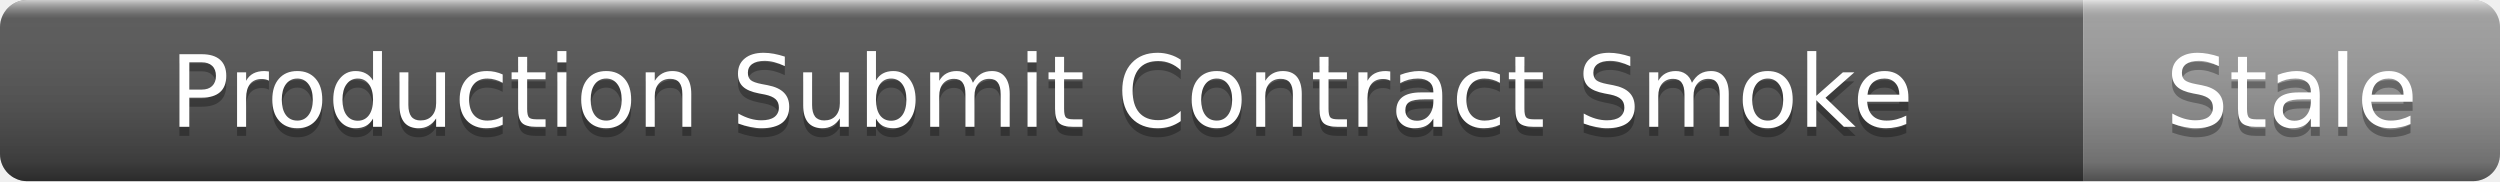
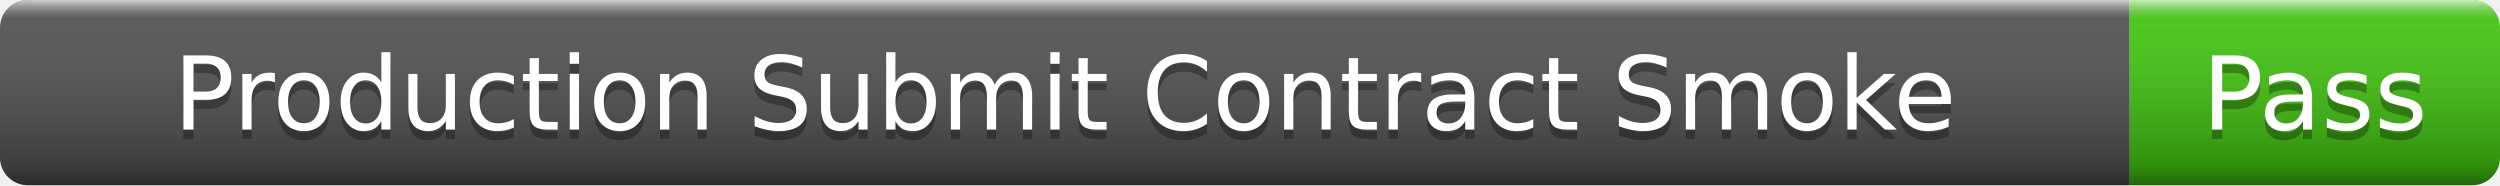
- <svg xmlns="http://www.w3.org/2000/svg" width="276" height="20" role="img" aria-label="Production Submit Contract Smoke: Stale">
+ <svg xmlns="http://www.w3.org/2000/svg" width="270" height="20" role="img" aria-label="Production Submit Contract Smoke: Pass">
  <linearGradient id="s" x2="0" y2="100%">
    <stop offset="0" stop-color="#fff" stop-opacity=".7" />
    <stop offset=".1" stop-color="#aaa" stop-opacity=".1" />
    <stop offset=".9" stop-color="#000" stop-opacity=".3" />
    <stop offset="1" stop-color="#000" stop-opacity=".5" />
  </linearGradient>
  <clipPath id="r">
-     <rect width="276" height="20" rx="3" />
+     <rect width="270" height="20" rx="3" />
  </clipPath>
  <g clip-path="url(#r)">
    <rect width="230" height="20" fill="#555" />
-     <rect x="230" width="46" height="20" fill="#9f9f9f" />
-     <rect width="276" height="20" fill="url(#s)" />
+     <rect x="230" width="40" height="20" fill="#4c1" />
+     <rect width="270" height="20" fill="url(#s)" />
  </g>
  <g fill="#fff" text-anchor="middle" font-family="Verdana,Geneva,DejaVu Sans,sans-serif" font-size="11">
    <text x="115" y="15" fill="#010101" fill-opacity=".3">Production Submit Contract Smoke</text>
    <text x="115" y="14">Production Submit Contract Smoke</text>
-     <text x="253" y="15" fill="#010101" fill-opacity=".3">Stale</text>
-     <text x="253" y="14">Stale</text>
+     <text x="250" y="15" fill="#010101" fill-opacity=".3">Pass</text>
+     <text x="250" y="14">Pass</text>
  </g>
</svg>
